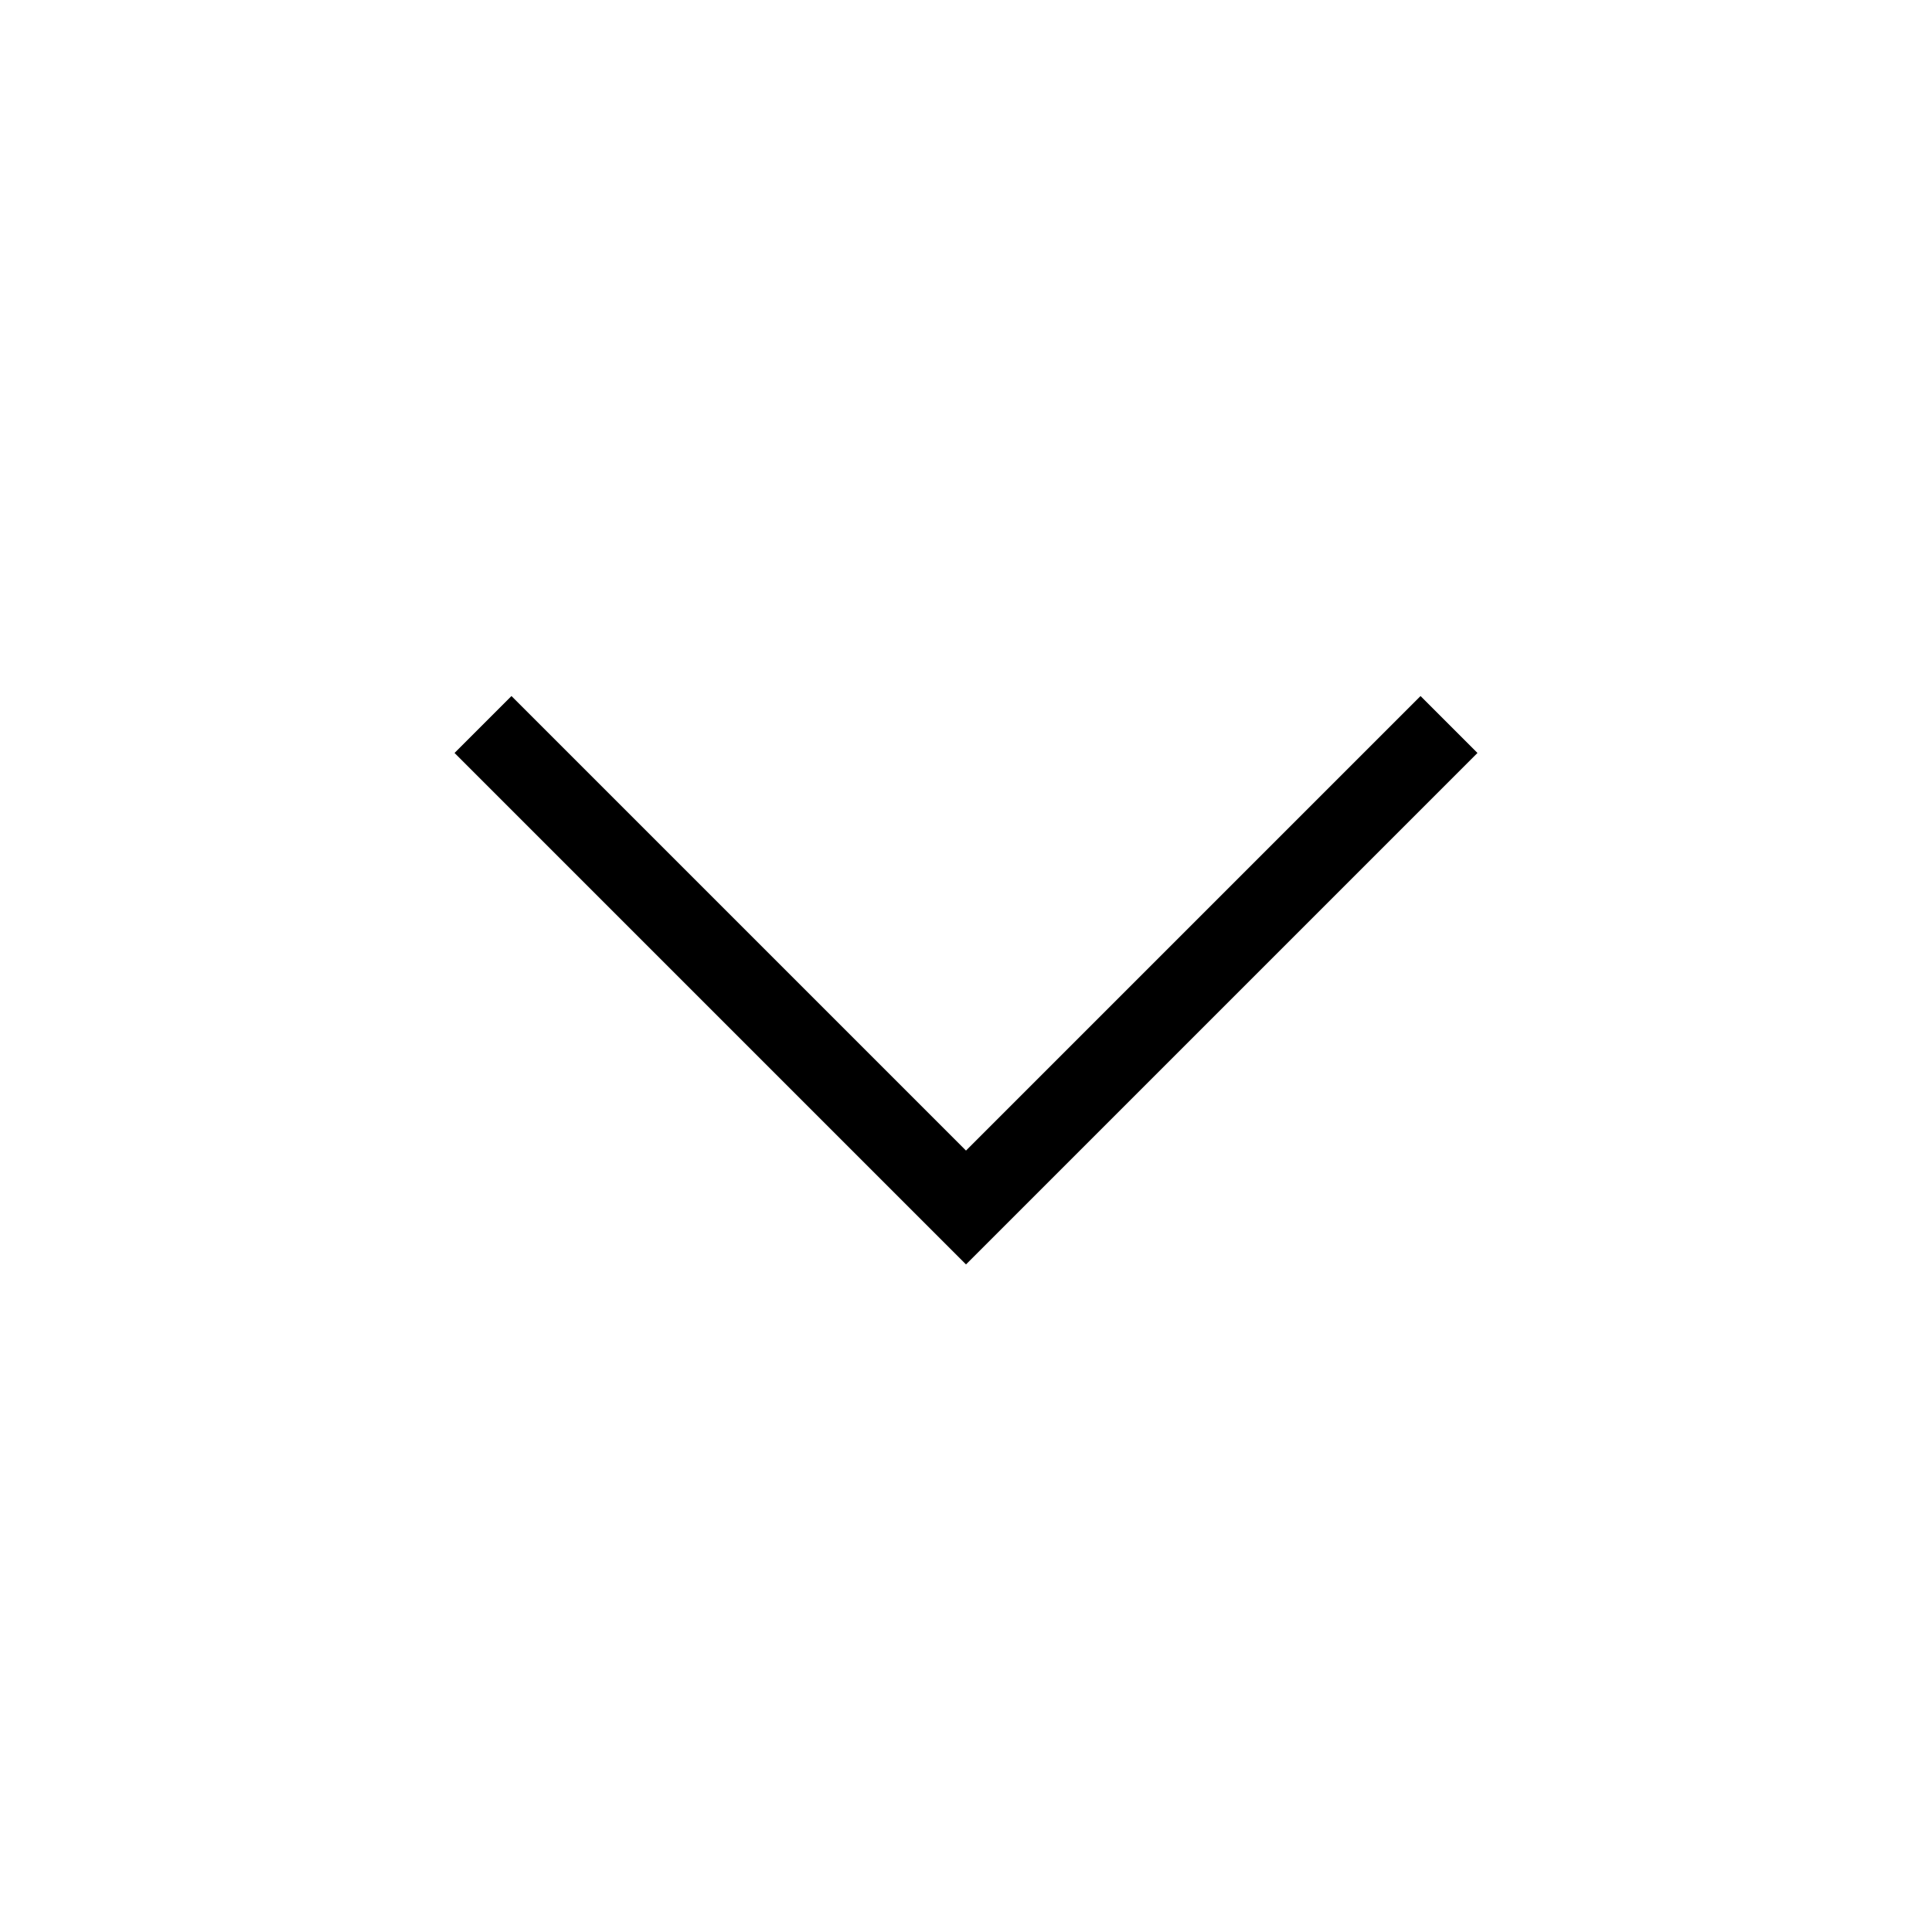
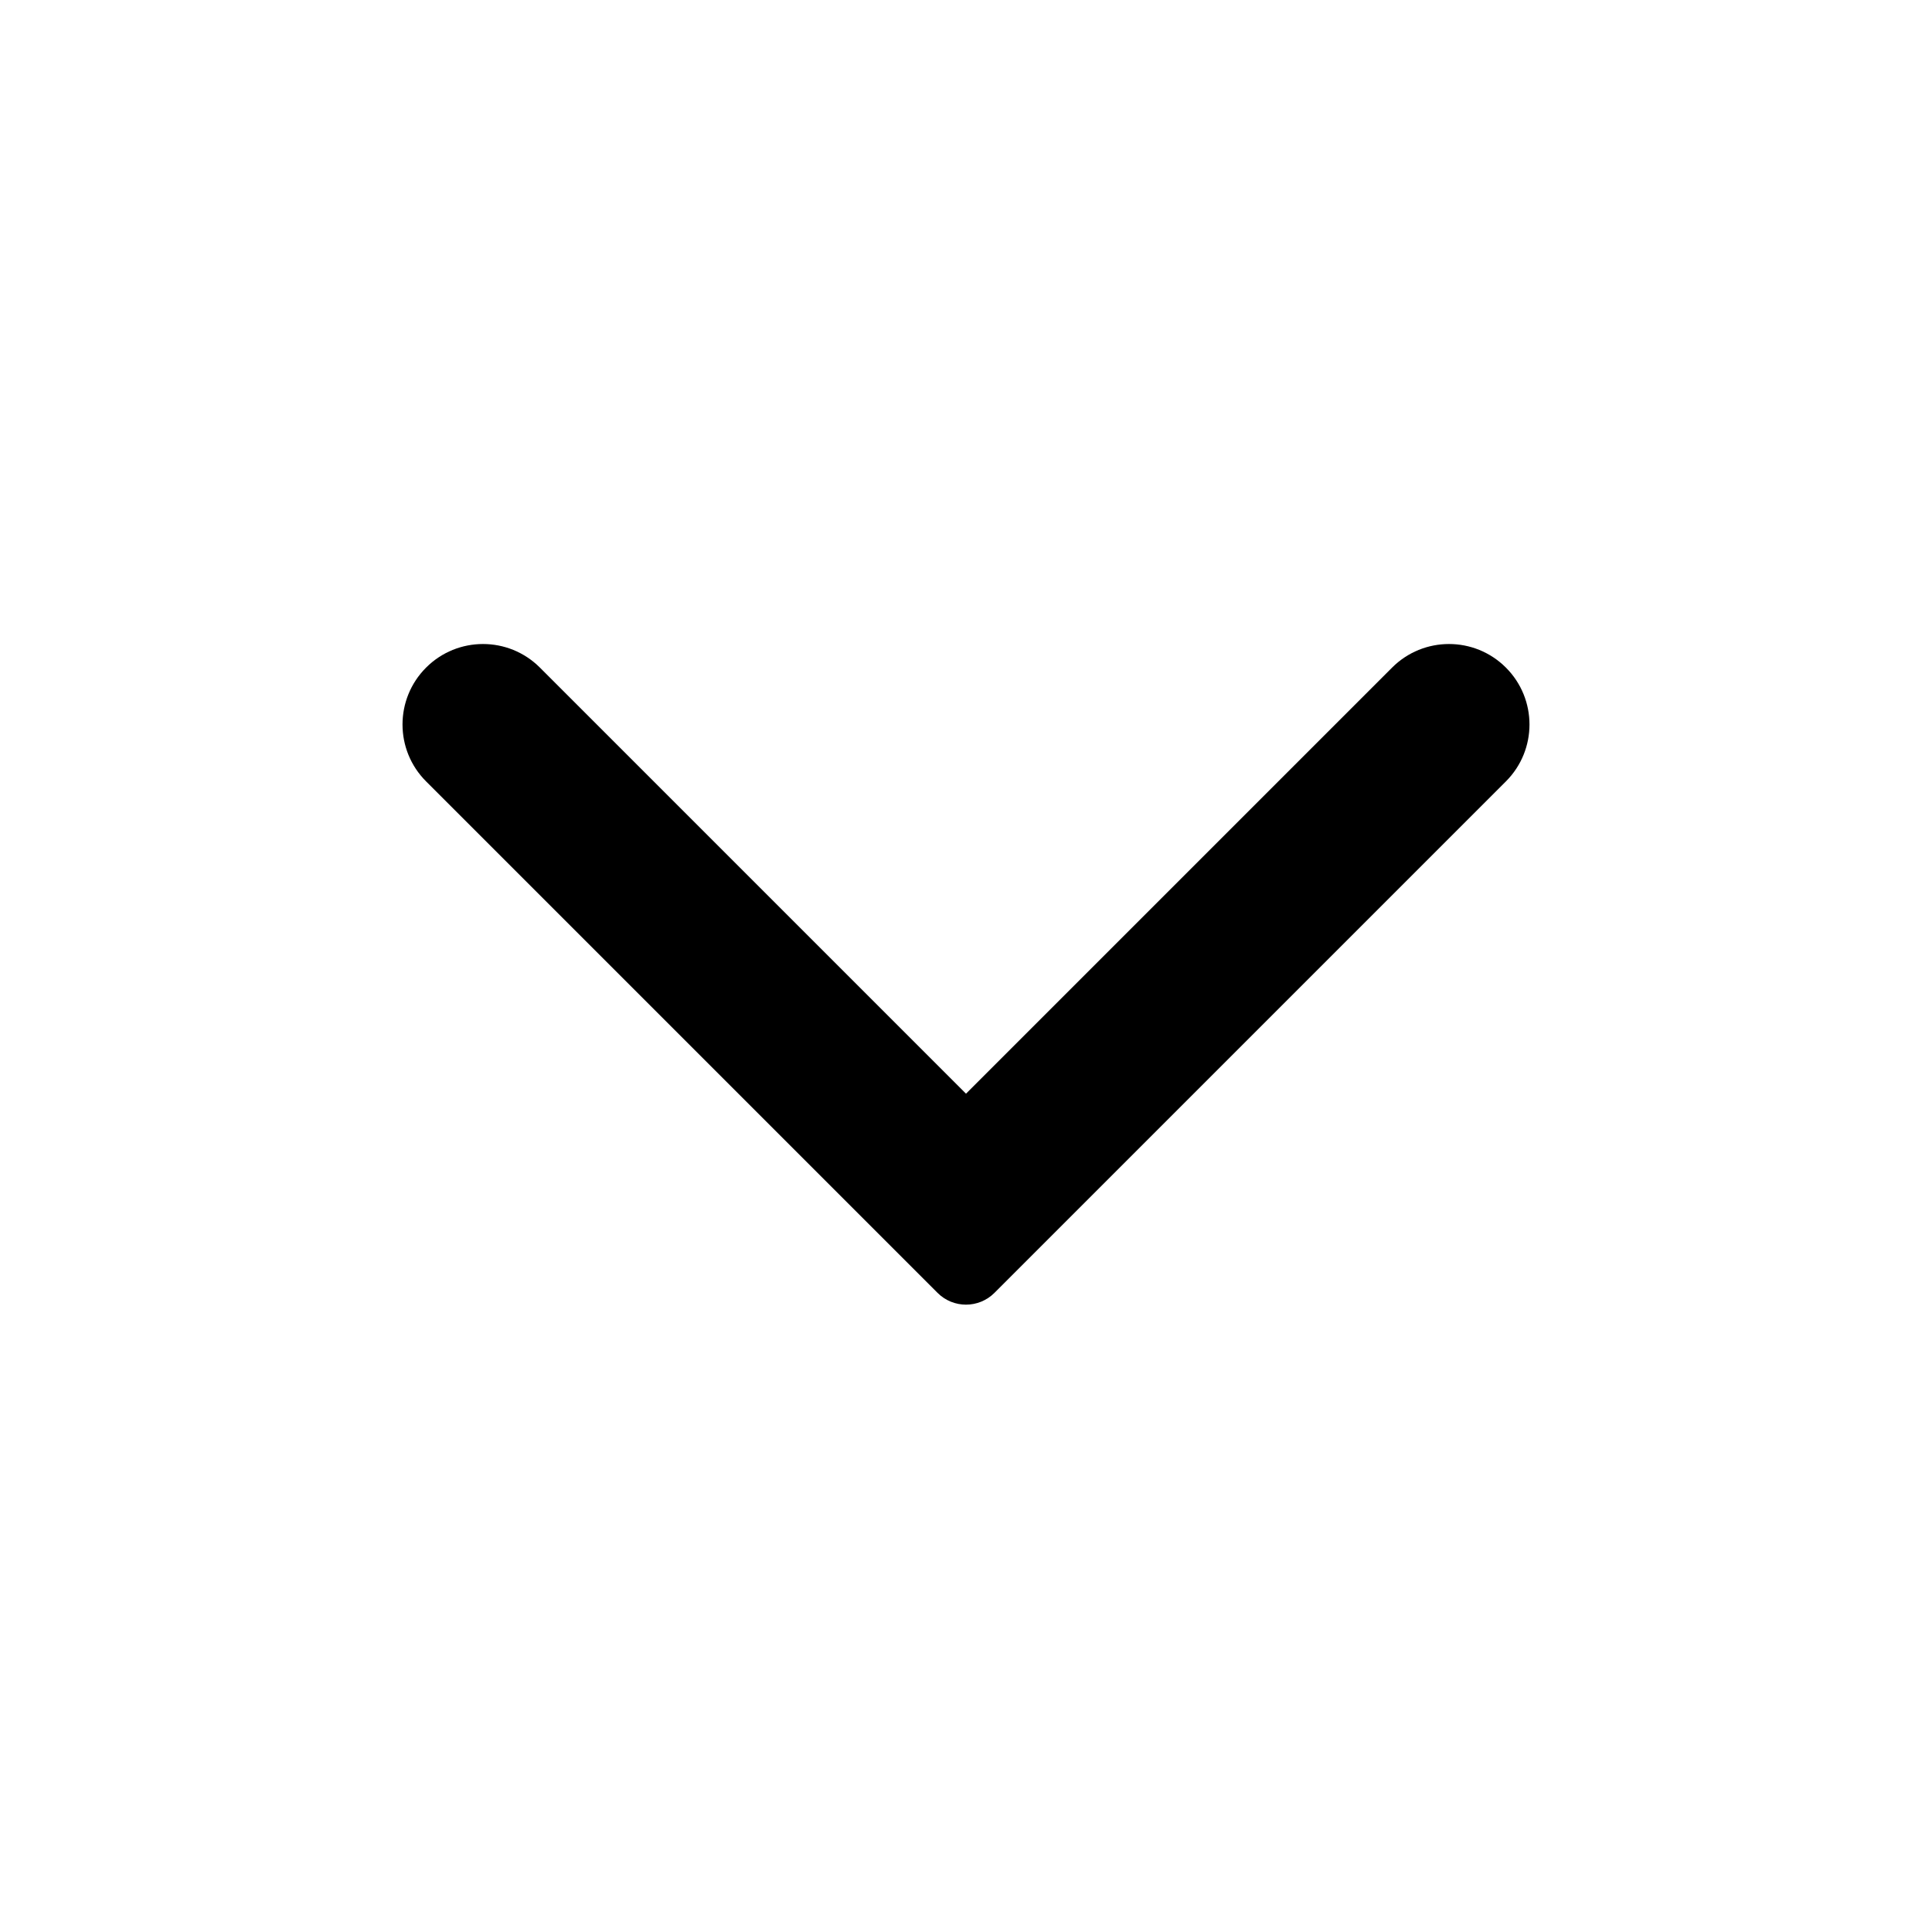
- <svg xmlns="http://www.w3.org/2000/svg" viewBox="0 0 24 24" fill="none">
-   <path d="M18 9L12 15L6 9" stroke="currentColor" />
+ <svg viewBox="0 0 22 22" fill="none">
+   <path fill-rule="evenodd" clip-rule="evenodd" d="M17.148 7.602C16.79 7.244 16.21 7.244 15.852 7.602L11 12.454L6.148 7.602C5.79 7.244 5.21 7.244 4.852 7.602C4.494 7.96 4.494 8.54 4.852 8.898L10.676 14.722C10.855 14.901 11.145 14.901 11.324 14.722L17.148 8.898C17.506 8.54 17.506 7.96 17.148 7.602Z" fill="currentColor" />
</svg>
